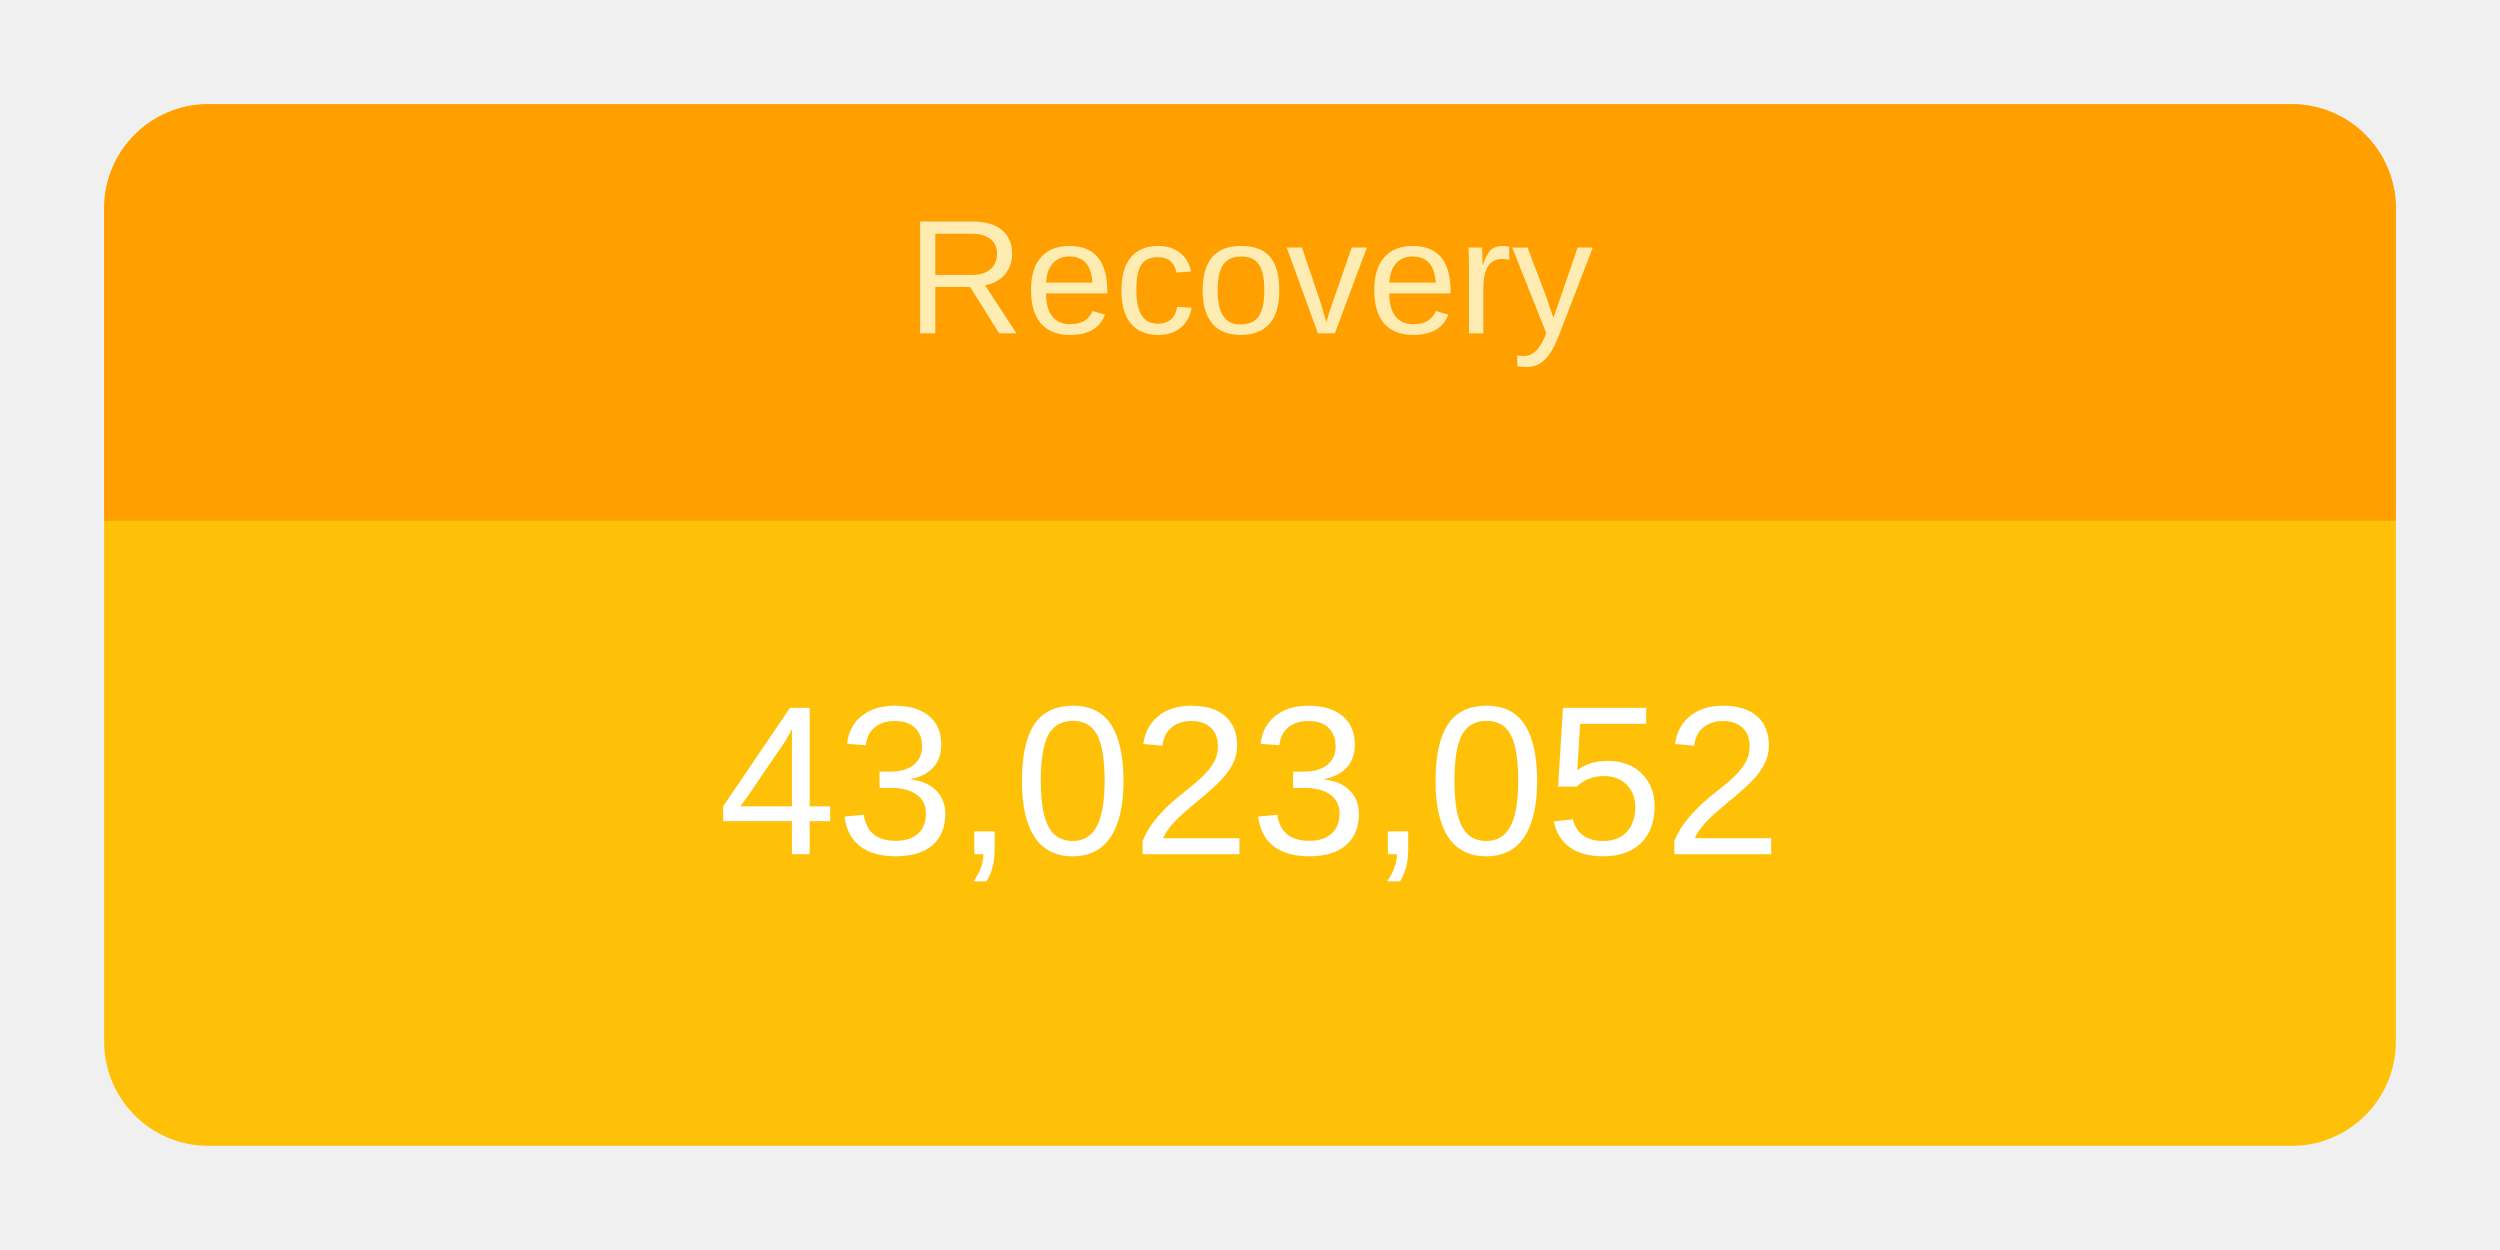
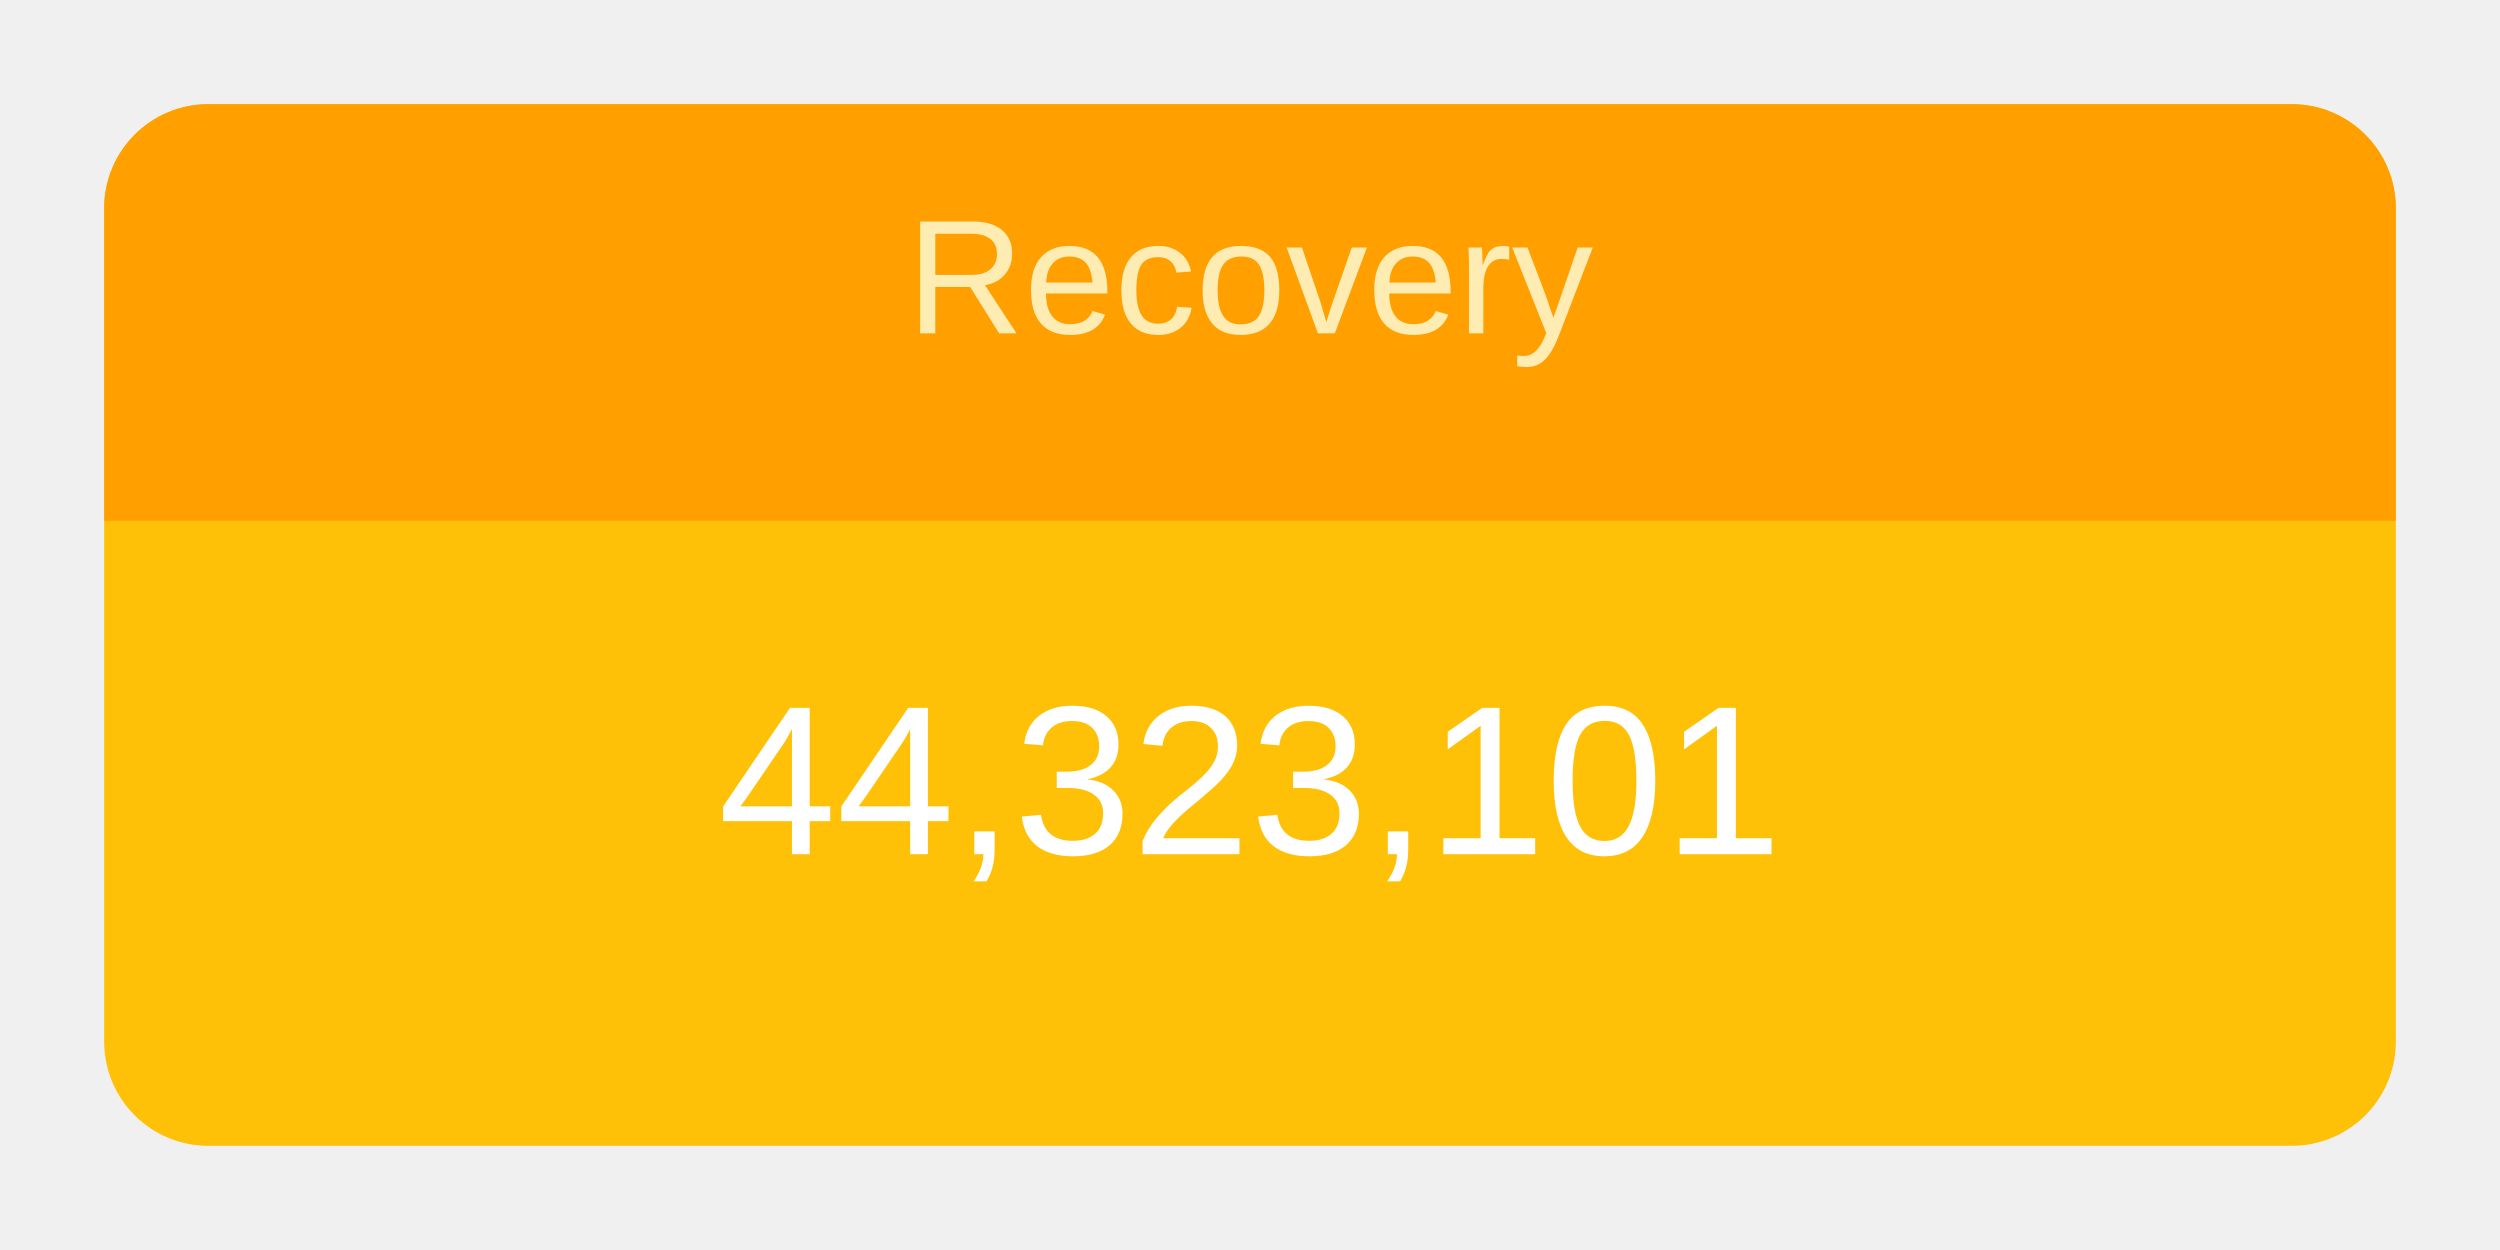
<svg xmlns="http://www.w3.org/2000/svg" height="120" viewBox="" width="240">
  <g transform="translate(10,10)">
    <rect rx="10" ry="10" width="220" height="100" style="fill: #ffc107; stroke-width: 5;" />
    <svg width="220" height="100">
      <text x="50%" y="72%" alignment-baseline="middle" text-anchor="middle" fill="white" font-size="1.7em" font-family="Arial, Helvetica, sans-serif">
-         43,023,052
+         44,323,101
      </text>
    </svg>
    <path fill="#FFA000" d=" M 210 0              a 10 10 0 0 1 10 10              v 30             h-220             v-30             a 10 10 0 0 1 10 -10" />
    <svg width="220" height="40">
      <text x="50%" y="55%" alignment-baseline="middle" text-anchor="middle" fill="#FFECB3" font-size="1.3em" font-family="Arial, Helvetica, sans-serif">
        Recovery
      </text>
    </svg>
  </g>
</svg>
